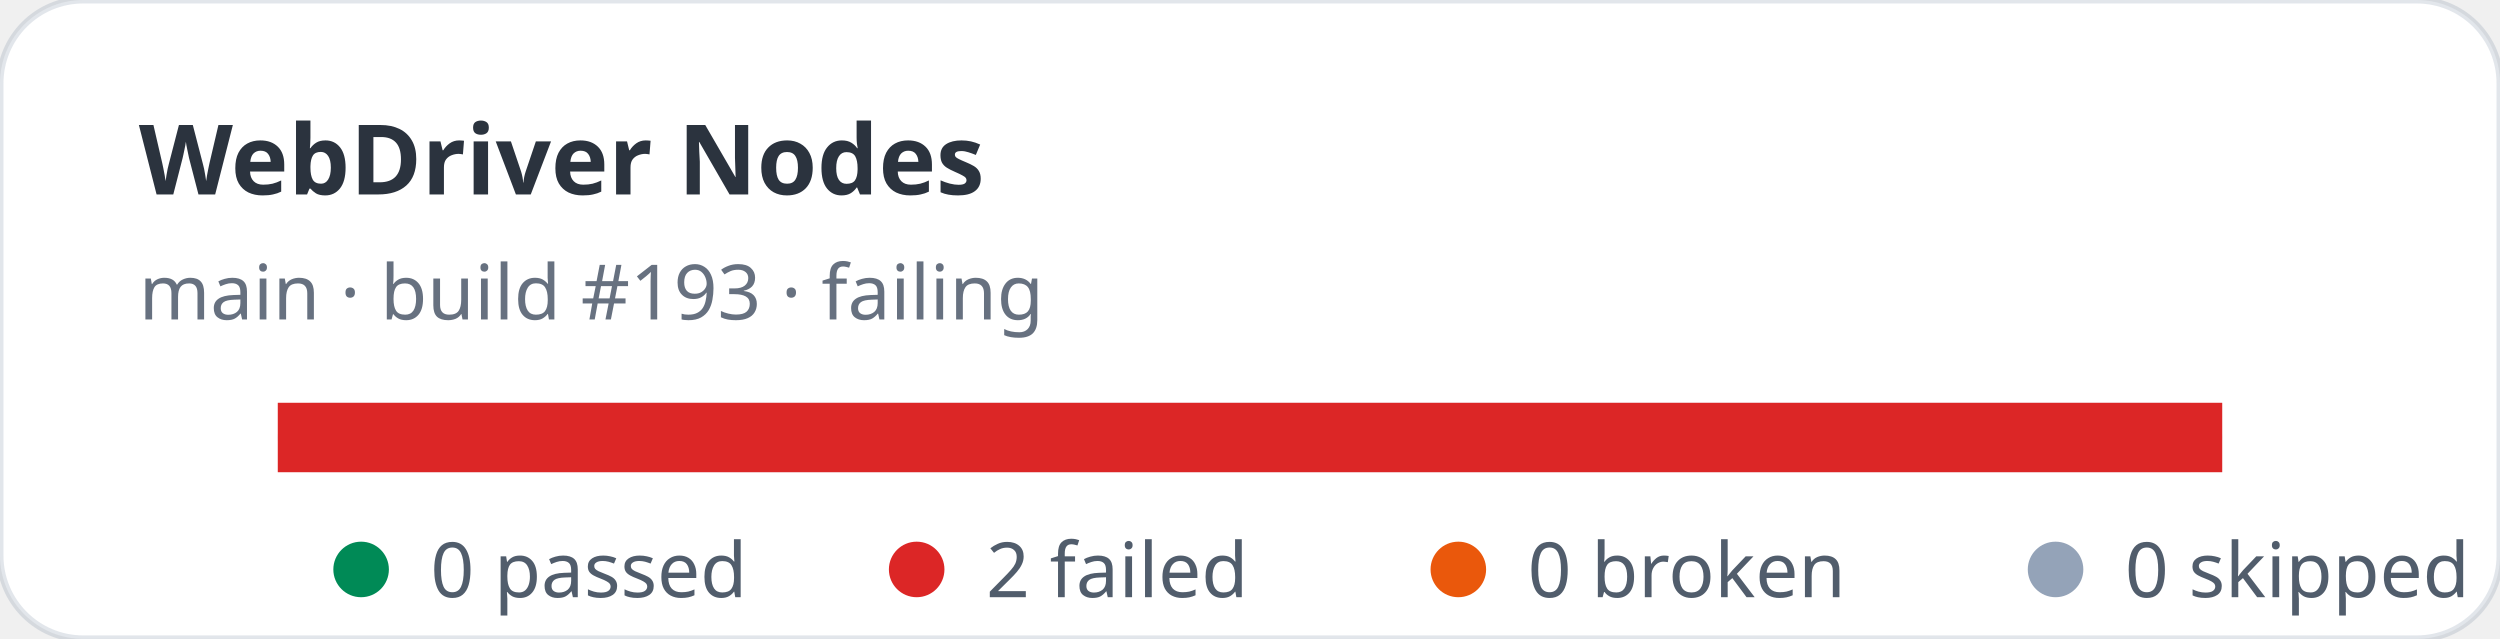
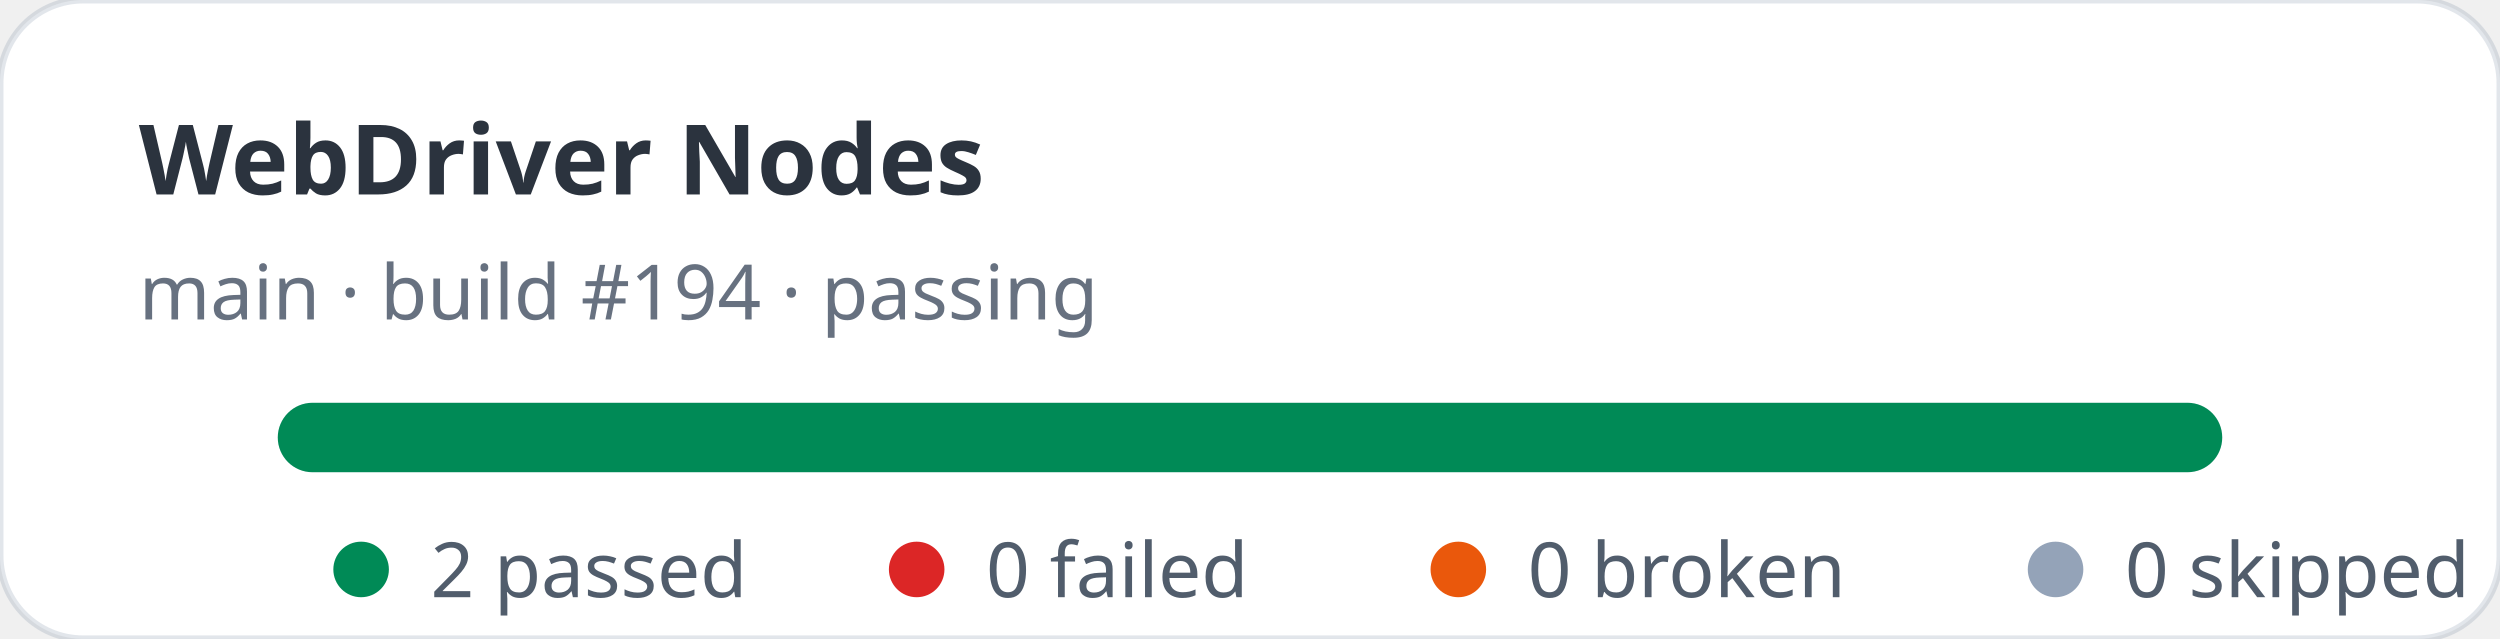
- <svg xmlns="http://www.w3.org/2000/svg" width="360" height="92" viewBox="0 0 360 92" role="img" aria-label="WebDriver Nodes stats: 0 passed, 2 failed">
+ <svg xmlns="http://www.w3.org/2000/svg" width="360" height="92" viewBox="0 0 360 92" role="img" aria-label="WebDriver Nodes stats: 2 passed, 0 failed">
  <rect width="360" height="92" rx="12" fill="#ffffff" stroke="rgba(11,48,86,0.12)" />
  <text x="20" y="28" fill="rgba(1,10,24,0.83)" font-family="ui-sans-serif,system-ui,sans-serif" font-size="14" font-weight="700">WebDriver Nodes</text>
-   <text x="20" y="46" fill="rgba(2,19,44,0.6)" font-family="ui-sans-serif,system-ui,sans-serif" font-size="11">main · build #193 · failing</text>
+   <text x="20" y="46" fill="rgba(2,19,44,0.6)" font-family="ui-sans-serif,system-ui,sans-serif" font-size="11">main · build #194 · passing</text>
  <rect x="40" y="58" width="280" height="10" rx="5" fill="#e2e8f0" />
-   <rect x="40" y="58" width="280" height="10" fill="#dc2626" />
+   <rect x="40" y="58" width="280" height="10" rx="5" fill="#008a56" />
  <g font-family="ui-sans-serif,system-ui,sans-serif" font-size="11" fill="rgba(1,18,40,0.68)">
    <circle cx="52" cy="82" r="4" fill="#008a56" />
-     <text x="62" y="86">0 passed</text>
+     <text x="62" y="86">2 passed</text>
    <circle cx="132" cy="82" r="4" fill="#dc2626" />
-     <text x="142" y="86">2 failed</text>
+     <text x="142" y="86">0 failed</text>
    <circle cx="210" cy="82" r="4" fill="#ea580c" />
    <text x="220" y="86">0 broken</text>
    <circle cx="296" cy="82" r="4" fill="#94a3b8" />
    <text x="306" y="86">0 skipped</text>
  </g>
</svg>
